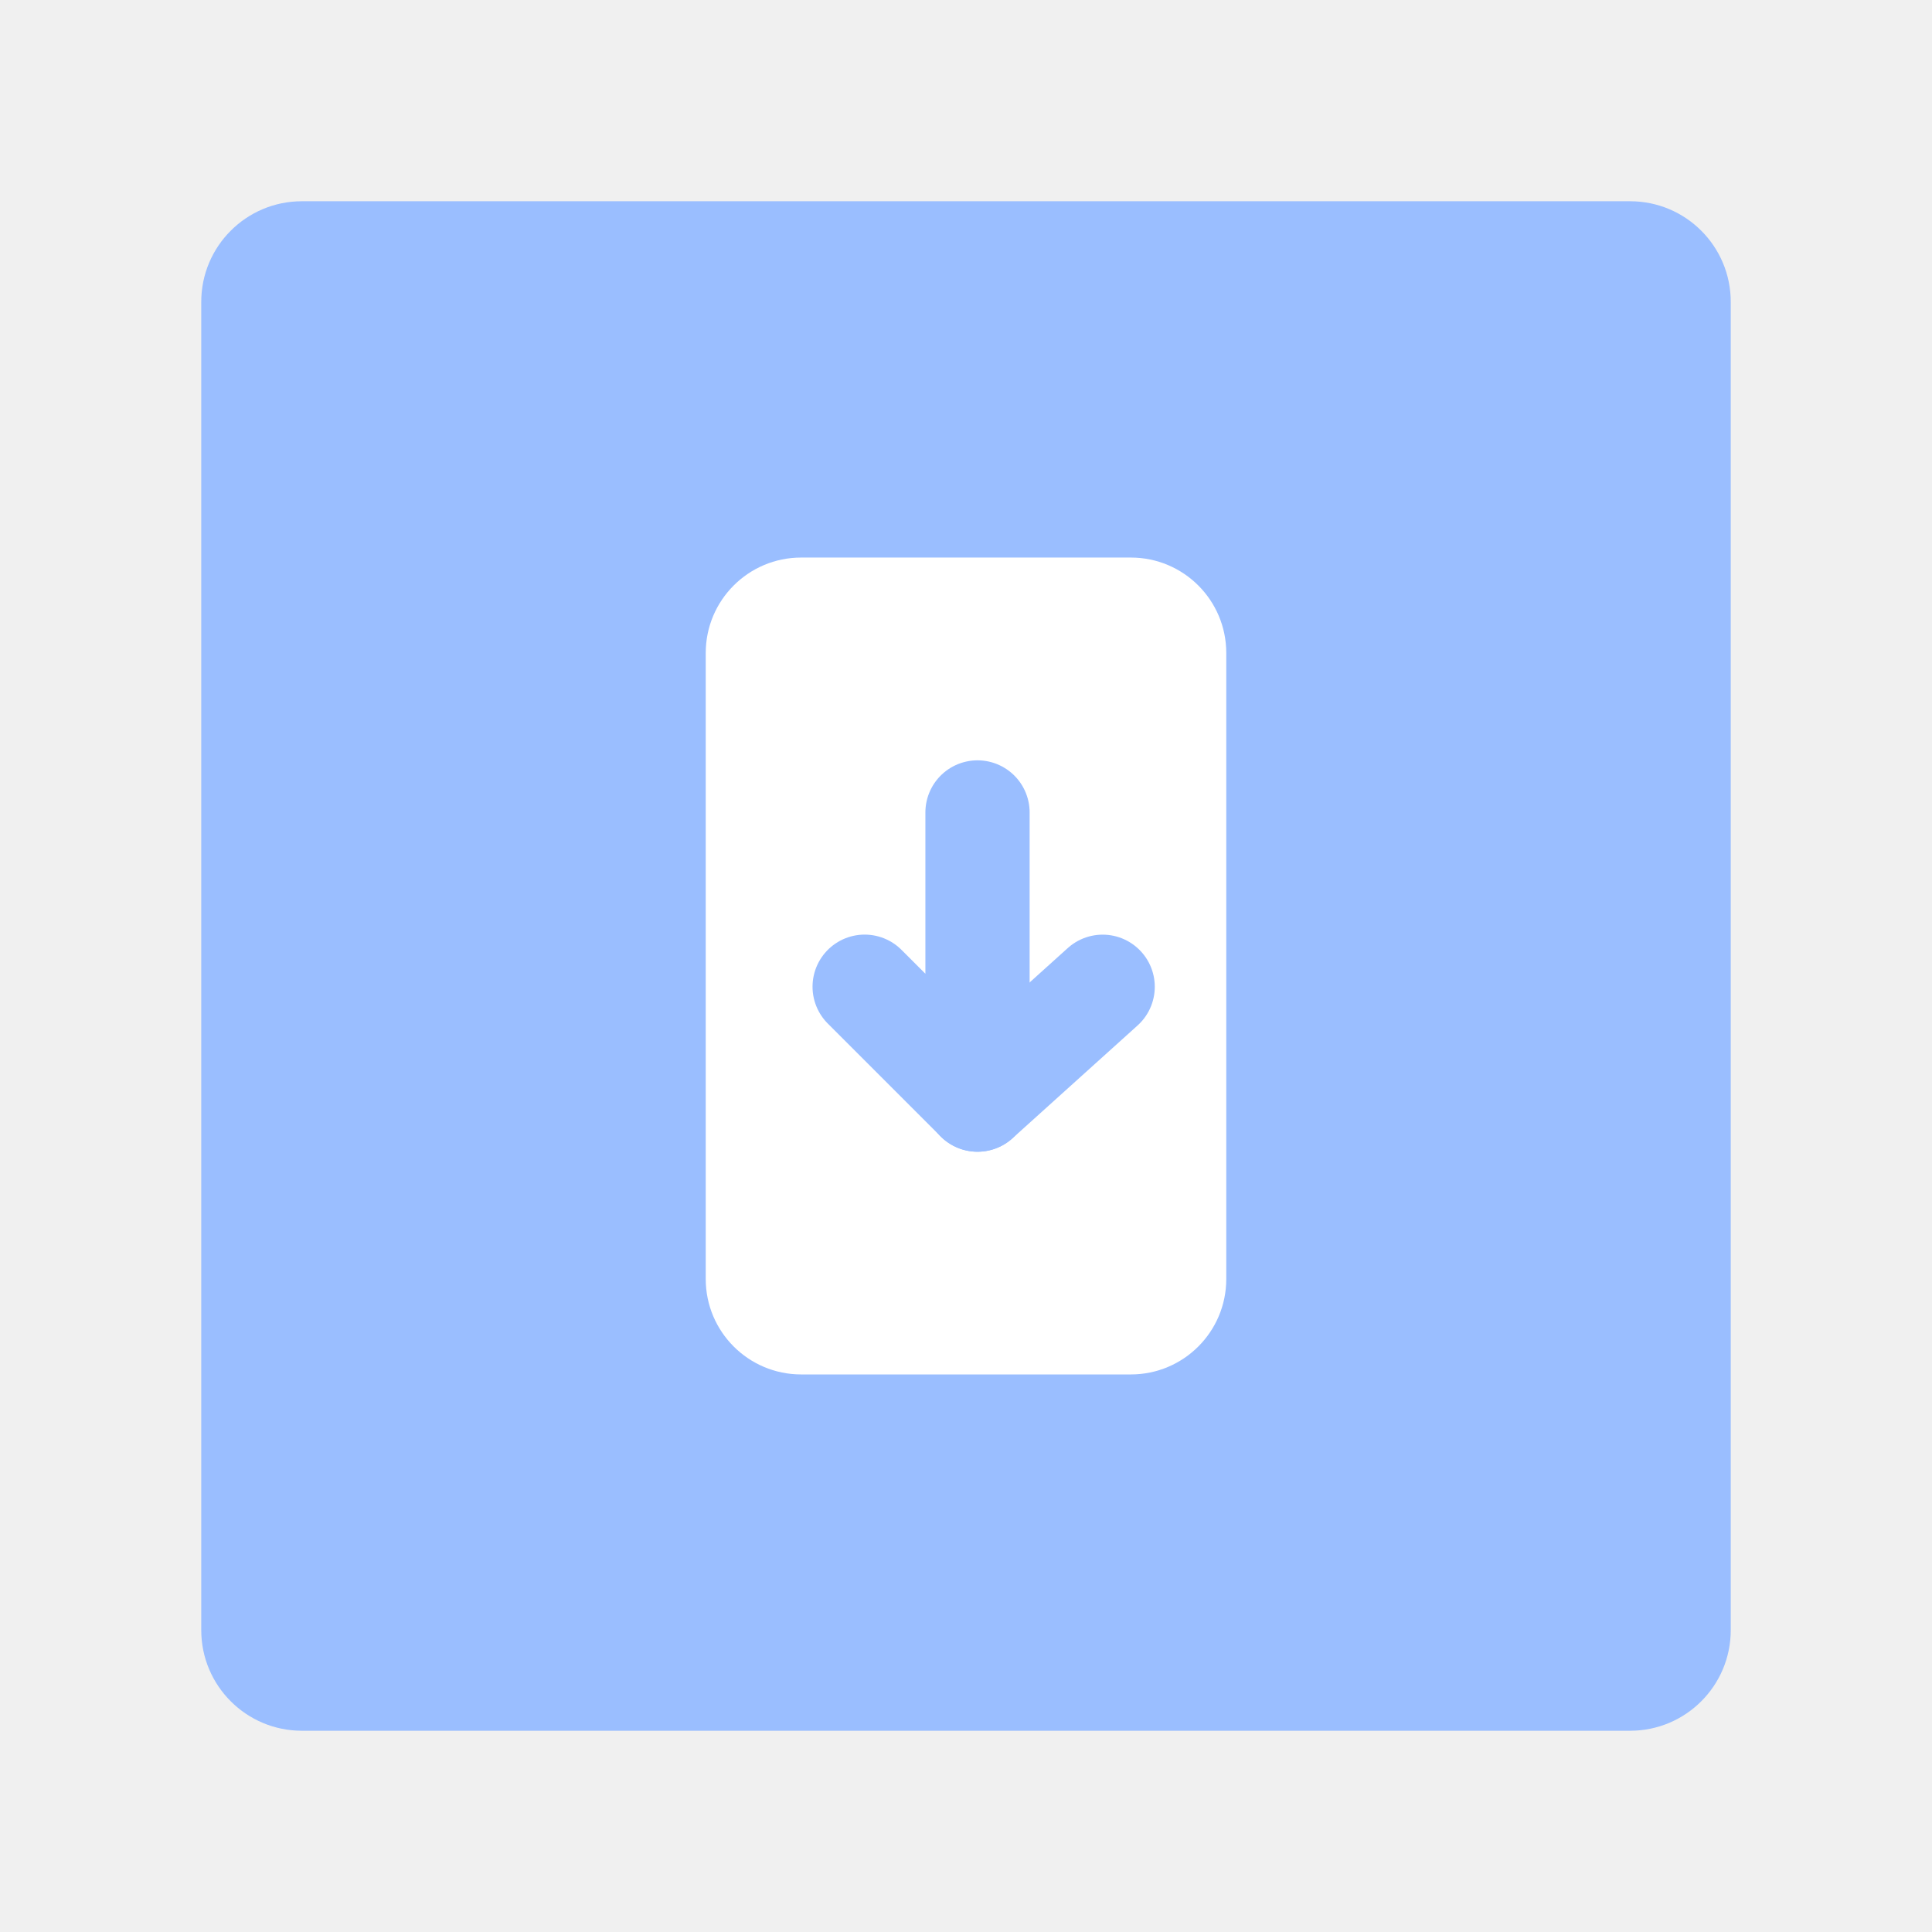
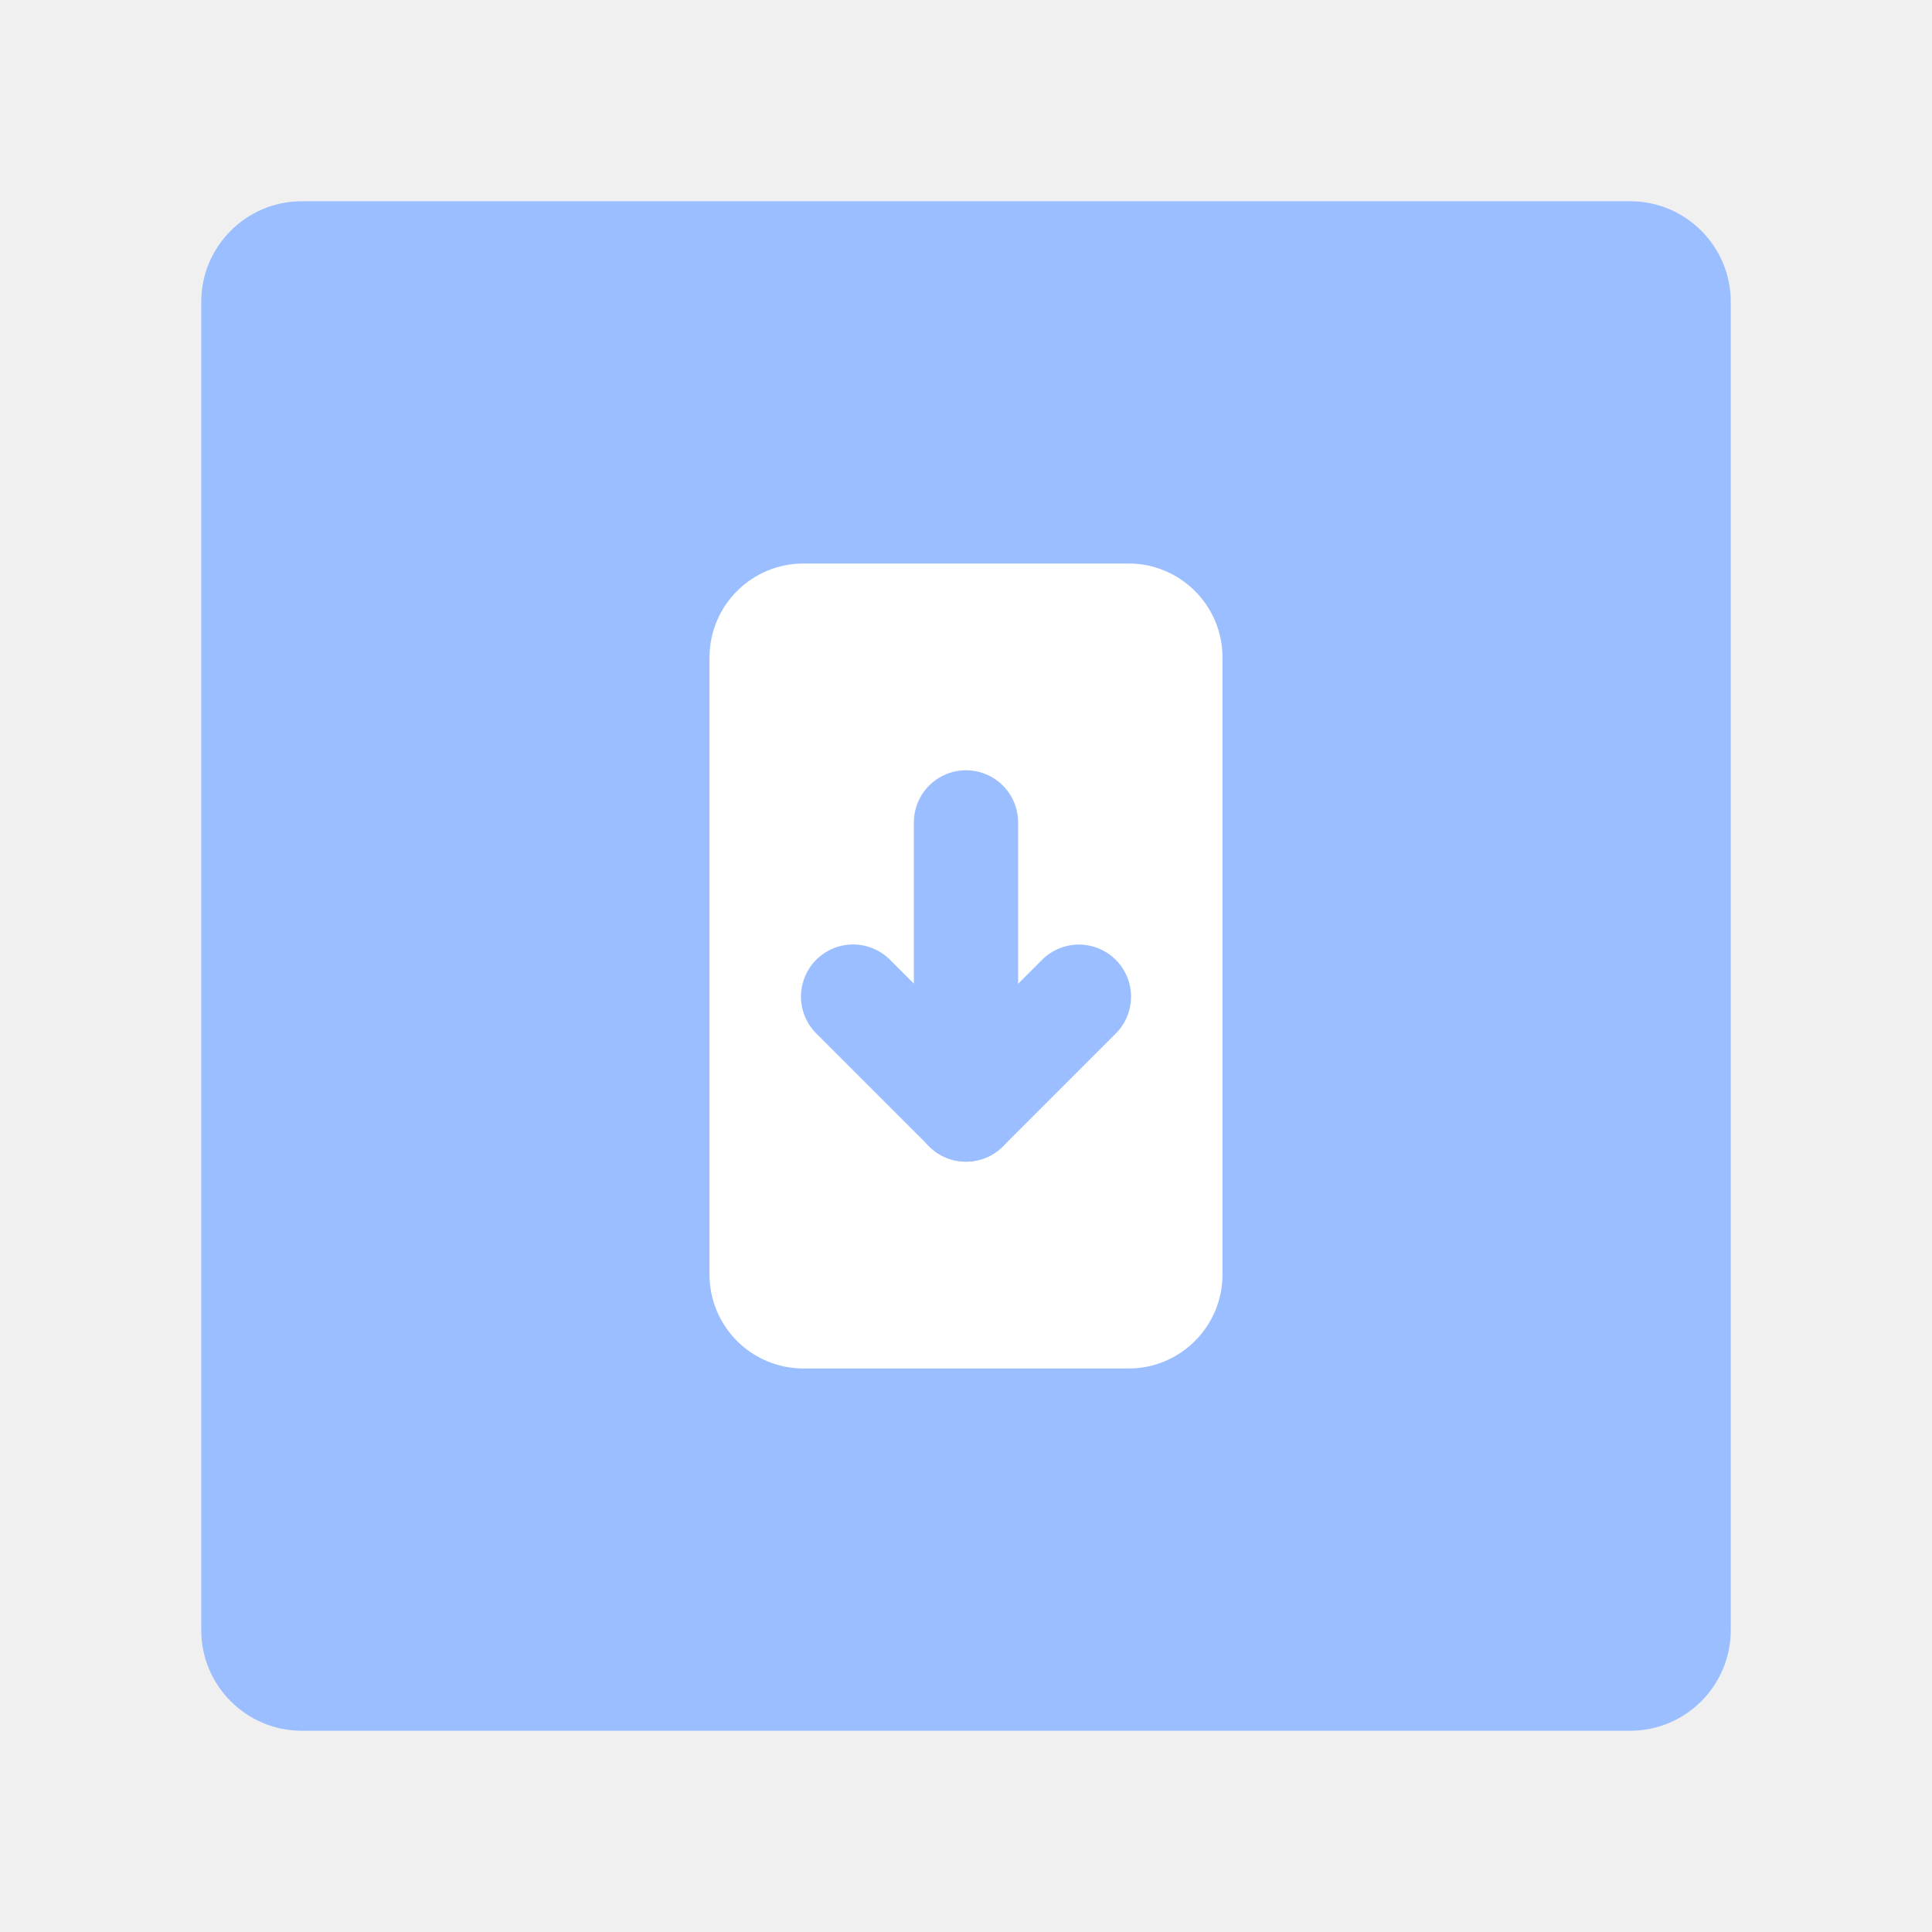
- <svg xmlns="http://www.w3.org/2000/svg" version="1.1" viewBox="0 0 192 192" xml:space="preserve">
-   <rect class="a" x="20" y="20" width="152" height="152" rx="10" fill="#9abeff" />
-   <rect x="70.135" y="55.409" width="51.73" height="81.181" rx="9.482" fill="#fff" />
-   <path d="m97.144 80.74v28.535l-11.216-11.216" fill="none" stroke="#9abeff" stroke-linecap="round" stroke-linejoin="round" stroke-width="10.359" />
-   <path d="m97.144 109.28 12.437-11.216" fill="#a2a5a9" fill-opacity=".89" stroke="#9abeff" stroke-linecap="round" stroke-linejoin="round" stroke-width="10.359" />
+ <svg xmlns="http://www.w3.org/2000/svg" id="uuid-87281462-56e0-4825-bfa5-d1928e09d7e0" width="192" height="192" viewBox="0 0 192 192">
+   <g id="uuid-30e6acf7-a9a0-45b3-a1df-1f5aca7926d6">
+     <g id="uuid-6797cab6-0b48-4790-be3b-ae8b32bab920">
+       <rect x="20" y="20" width="152" height="152" rx="10" ry="10" fill="#9abeff" stroke-width="0" />
+       <rect x="70.51" y="56" width="50.98" height="80" rx="9.34" ry="9.34" fill="#fff" stroke-width="0" />
+       <path d="m96,81.73v28.53l-11.22-11.22" fill="none" stroke="#9abeff" stroke-linecap="round" stroke-linejoin="round" stroke-width="10.36" />
+       <path d="m107.22,99.05l-11.22,11.22" fill="none" stroke="#9abeff" stroke-linecap="round" stroke-linejoin="round" stroke-width="10.36" />
+     </g>
+   </g>
</svg>
